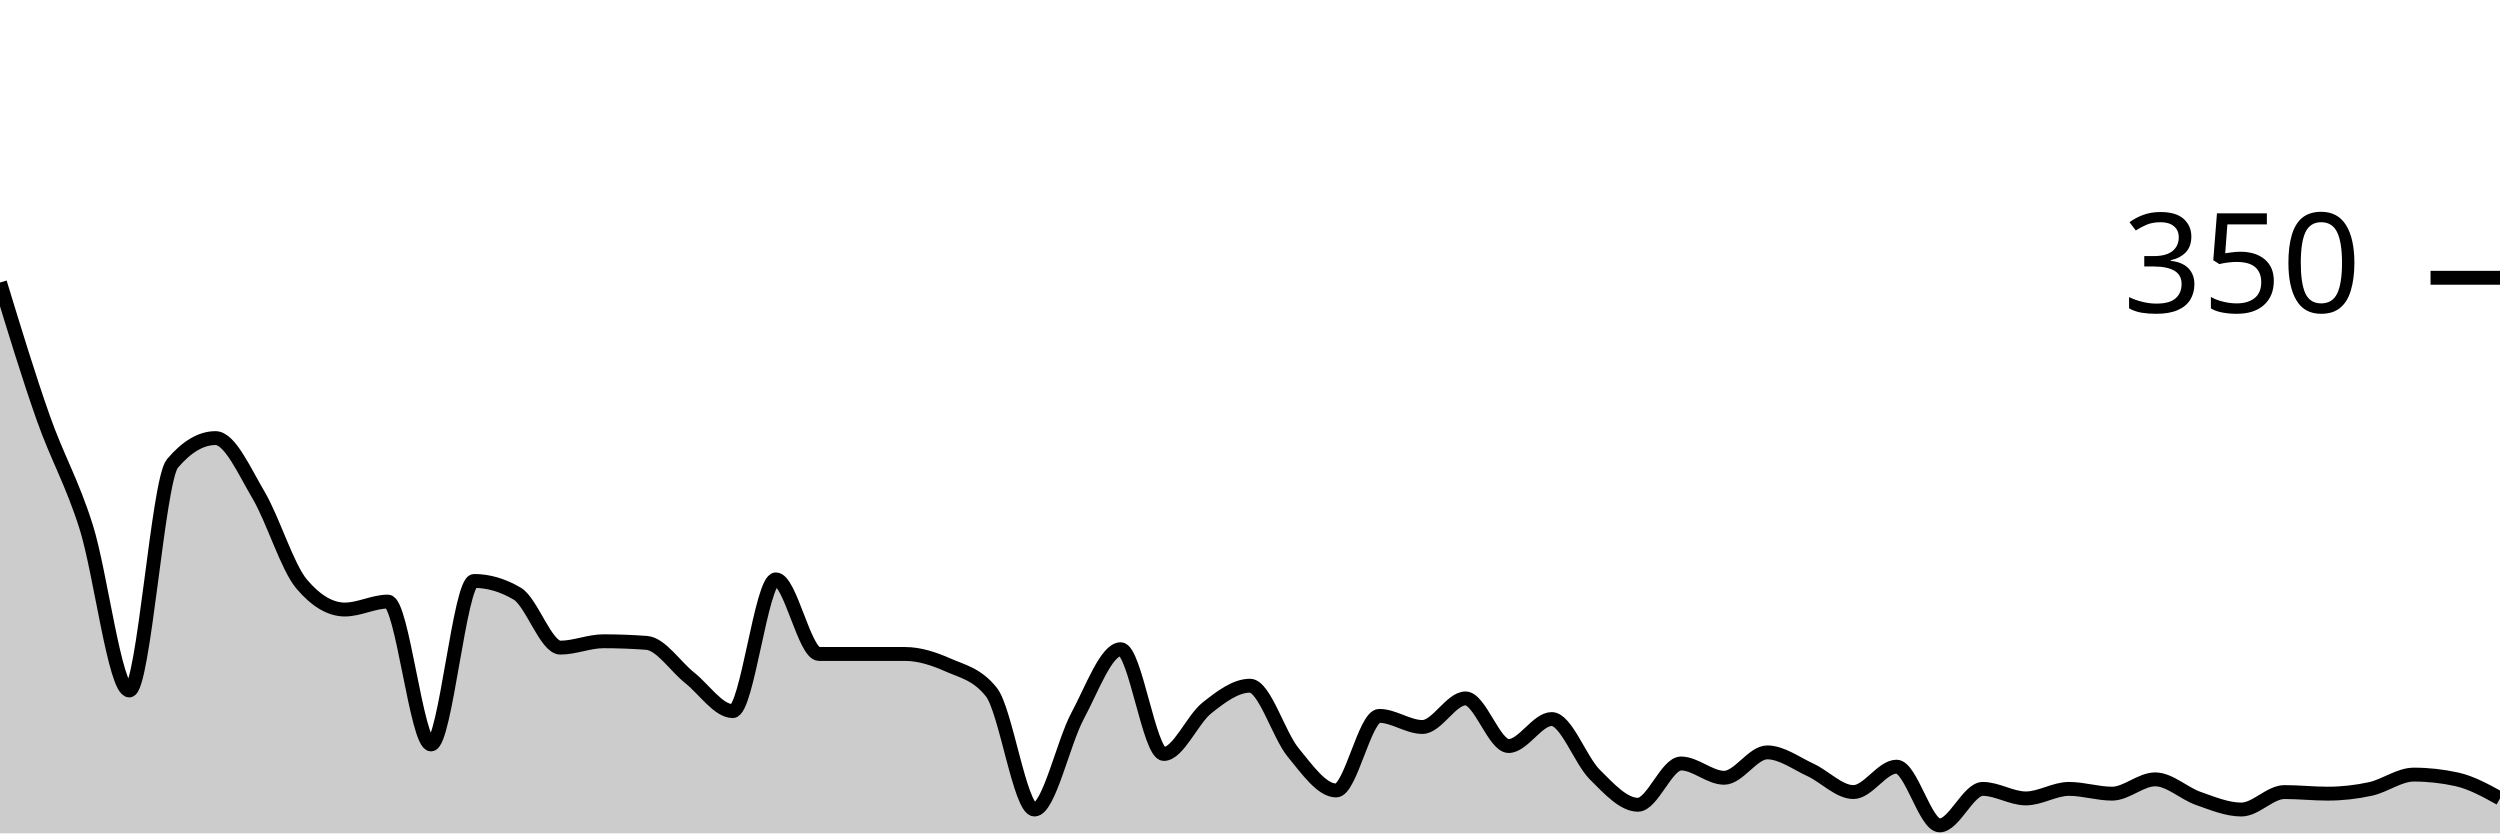
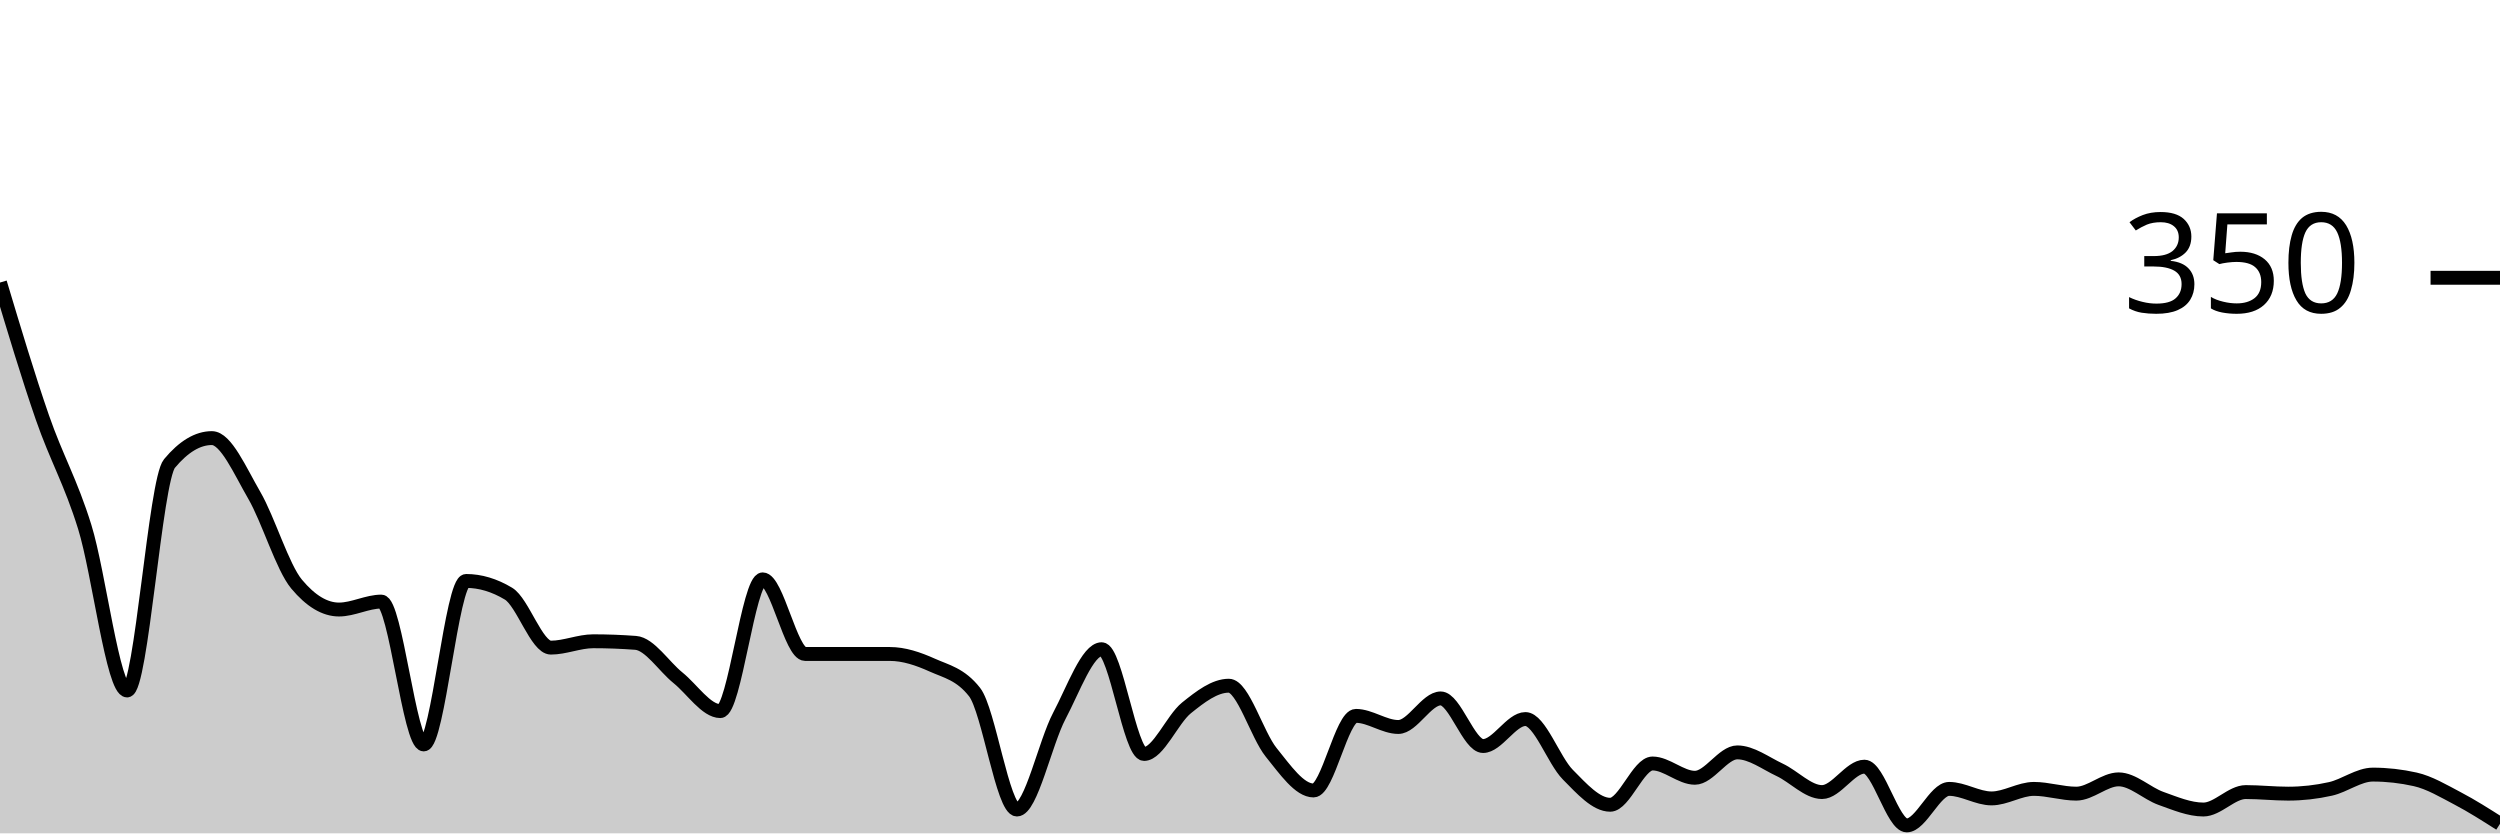
<svg xmlns="http://www.w3.org/2000/svg" viewBox="0 0 180 60">
  <g transform="translate(0,20)">
-     <path class="area" fill="rgba(0, 0, 0, 0.2)" d="M0,0.343C1.034,3.733,2.069,7.124,3.103,10.057C4.138,12.99,5.172,14.667,6.207,17.943C7.241,21.219,8.276,29.714,9.31,29.714C10.345,29.714,11.379,14.59,12.414,13.371C13.448,12.152,14.483,11.543,15.517,11.543C16.552,11.543,17.586,13.905,18.621,15.657C19.655,17.41,20.69,20.838,21.724,22.057C22.759,23.276,23.793,23.886,24.828,23.886C25.862,23.886,26.897,23.314,27.931,23.314C28.966,23.314,30,33.6,31.034,33.6C32.069,33.6,33.103,21.829,34.138,21.829C35.172,21.829,36.207,22.133,37.241,22.743C38.276,23.352,39.31,26.629,40.345,26.629C41.379,26.629,42.414,26.171,43.448,26.171C44.483,26.171,45.517,26.21,46.552,26.286C47.586,26.362,48.621,27.981,49.655,28.8C50.69,29.619,51.724,31.2,52.759,31.2C53.793,31.2,54.828,21.714,55.862,21.714C56.897,21.714,57.931,27.086,58.966,27.086C60,27.086,61.034,27.086,62.069,27.086C63.103,27.086,64.138,27.086,65.172,27.086C66.207,27.086,67.241,27.429,68.276,27.886C69.31,28.343,70.345,28.533,71.379,29.829C72.414,31.124,73.448,38.286,74.483,38.286C75.517,38.286,76.552,33.467,77.586,31.543C78.621,29.619,79.655,26.743,80.69,26.743C81.724,26.743,82.759,34.286,83.793,34.286C84.828,34.286,85.862,31.79,86.897,30.971C87.931,30.152,88.966,29.371,90,29.371C91.034,29.371,92.069,32.914,93.103,34.171C94.138,35.429,95.172,36.914,96.207,36.914C97.241,36.914,98.276,31.543,99.31,31.543C100.345,31.543,101.379,32.343,102.414,32.343C103.448,32.343,104.483,30.286,105.517,30.286C106.552,30.286,107.586,33.714,108.621,33.714C109.655,33.714,110.69,31.771,111.724,31.771C112.759,31.771,113.793,34.743,114.828,35.771C115.862,36.8,116.897,37.943,117.931,37.943C118.966,37.943,120,34.971,121.034,34.971C122.069,34.971,123.103,36,124.138,36C125.172,36,126.207,34.171,127.241,34.171C128.276,34.171,129.31,34.952,130.345,35.429C131.379,35.905,132.414,37.029,133.448,37.029C134.483,37.029,135.517,35.2,136.552,35.2C137.586,35.2,138.621,39.429,139.655,39.429C140.69,39.429,141.724,36.8,142.759,36.8C143.793,36.8,144.828,37.486,145.862,37.486C146.897,37.486,147.931,36.8,148.966,36.8C150,36.8,151.034,37.143,152.069,37.143C153.103,37.143,154.138,36.114,155.172,36.114C156.207,36.114,157.241,37.124,158.276,37.486C159.31,37.848,160.345,38.286,161.379,38.286C162.414,38.286,163.448,37.029,164.483,37.029C165.517,37.029,166.552,37.143,167.586,37.143C168.621,37.143,169.655,37.029,170.69,36.8C171.724,36.571,172.759,35.771,173.793,35.771C174.828,35.771,175.862,35.886,176.897,36.114C177.931,36.343,178.966,36.914,180,37.486L180,40C178.966,40,177.931,40,176.897,40C175.862,40,174.828,40,173.793,40C172.759,40,171.724,40,170.69,40C169.655,40,168.621,40,167.586,40C166.552,40,165.517,40,164.483,40C163.448,40,162.414,40,161.379,40C160.345,40,159.31,40,158.276,40C157.241,40,156.207,40,155.172,40C154.138,40,153.103,40,152.069,40C151.034,40,150,40,148.966,40C147.931,40,146.897,40,145.862,40C144.828,40,143.793,40,142.759,40C141.724,40,140.69,40,139.655,40C138.621,40,137.586,40,136.552,40C135.517,40,134.483,40,133.448,40C132.414,40,131.379,40,130.345,40C129.31,40,128.276,40,127.241,40C126.207,40,125.172,40,124.138,40C123.103,40,122.069,40,121.034,40C120,40,118.966,40,117.931,40C116.897,40,115.862,40,114.828,40C113.793,40,112.759,40,111.724,40C110.69,40,109.655,40,108.621,40C107.586,40,106.552,40,105.517,40C104.483,40,103.448,40,102.414,40C101.379,40,100.345,40,99.31,40C98.276,40,97.241,40,96.207,40C95.172,40,94.138,40,93.103,40C92.069,40,91.034,40,90,40C88.966,40,87.931,40,86.897,40C85.862,40,84.828,40,83.793,40C82.759,40,81.724,40,80.69,40C79.655,40,78.621,40,77.586,40C76.552,40,75.517,40,74.483,40C73.448,40,72.414,40,71.379,40C70.345,40,69.31,40,68.276,40C67.241,40,66.207,40,65.172,40C64.138,40,63.103,40,62.069,40C61.034,40,60,40,58.966,40C57.931,40,56.897,40,55.862,40C54.828,40,53.793,40,52.759,40C51.724,40,50.69,40,49.655,40C48.621,40,47.586,40,46.552,40C45.517,40,44.483,40,43.448,40C42.414,40,41.379,40,40.345,40C39.31,40,38.276,40,37.241,40C36.207,40,35.172,40,34.138,40C33.103,40,32.069,40,31.034,40C30,40,28.966,40,27.931,40C26.897,40,25.862,40,24.828,40C23.793,40,22.759,40,21.724,40C20.69,40,19.655,40,18.621,40C17.586,40,16.552,40,15.517,40C14.483,40,13.448,40,12.414,40C11.379,40,10.345,40,9.31,40C8.276,40,7.241,40,6.207,40C5.172,40,4.138,40,3.103,40C2.069,40,1.034,40,0,40Z" />
-     <path class="line" stroke="black" fill="none" d="M0,0.343C1.034,3.733,2.069,7.124,3.103,10.057C4.138,12.99,5.172,14.667,6.207,17.943C7.241,21.219,8.276,29.714,9.31,29.714C10.345,29.714,11.379,14.59,12.414,13.371C13.448,12.152,14.483,11.543,15.517,11.543C16.552,11.543,17.586,13.905,18.621,15.657C19.655,17.41,20.69,20.838,21.724,22.057C22.759,23.276,23.793,23.886,24.828,23.886C25.862,23.886,26.897,23.314,27.931,23.314C28.966,23.314,30,33.6,31.034,33.6C32.069,33.6,33.103,21.829,34.138,21.829C35.172,21.829,36.207,22.133,37.241,22.743C38.276,23.352,39.31,26.629,40.345,26.629C41.379,26.629,42.414,26.171,43.448,26.171C44.483,26.171,45.517,26.21,46.552,26.286C47.586,26.362,48.621,27.981,49.655,28.8C50.69,29.619,51.724,31.2,52.759,31.2C53.793,31.2,54.828,21.714,55.862,21.714C56.897,21.714,57.931,27.086,58.966,27.086C60,27.086,61.034,27.086,62.069,27.086C63.103,27.086,64.138,27.086,65.172,27.086C66.207,27.086,67.241,27.429,68.276,27.886C69.31,28.343,70.345,28.533,71.379,29.829C72.414,31.124,73.448,38.286,74.483,38.286C75.517,38.286,76.552,33.467,77.586,31.543C78.621,29.619,79.655,26.743,80.69,26.743C81.724,26.743,82.759,34.286,83.793,34.286C84.828,34.286,85.862,31.79,86.897,30.971C87.931,30.152,88.966,29.371,90,29.371C91.034,29.371,92.069,32.914,93.103,34.171C94.138,35.429,95.172,36.914,96.207,36.914C97.241,36.914,98.276,31.543,99.31,31.543C100.345,31.543,101.379,32.343,102.414,32.343C103.448,32.343,104.483,30.286,105.517,30.286C106.552,30.286,107.586,33.714,108.621,33.714C109.655,33.714,110.69,31.771,111.724,31.771C112.759,31.771,113.793,34.743,114.828,35.771C115.862,36.8,116.897,37.943,117.931,37.943C118.966,37.943,120,34.971,121.034,34.971C122.069,34.971,123.103,36,124.138,36C125.172,36,126.207,34.171,127.241,34.171C128.276,34.171,129.31,34.952,130.345,35.429C131.379,35.905,132.414,37.029,133.448,37.029C134.483,37.029,135.517,35.2,136.552,35.2C137.586,35.2,138.621,39.429,139.655,39.429C140.69,39.429,141.724,36.8,142.759,36.8C143.793,36.8,144.828,37.486,145.862,37.486C146.897,37.486,147.931,36.8,148.966,36.8C150,36.8,151.034,37.143,152.069,37.143C153.103,37.143,154.138,36.114,155.172,36.114C156.207,36.114,157.241,37.124,158.276,37.486C159.31,37.848,160.345,38.286,161.379,38.286C162.414,38.286,163.448,37.029,164.483,37.029C165.517,37.029,166.552,37.143,167.586,37.143C168.621,37.143,169.655,37.029,170.69,36.8C171.724,36.571,172.759,35.771,173.793,35.771C174.828,35.771,175.862,35.886,176.897,36.114C177.931,36.343,178.966,36.914,180,37.486" />
+     <path class="area" fill="rgba(0, 0, 0, 0.2)" d="M0,0.343C1.017,3.733,2.034,7.124,3.051,10.057C4.068,12.99,5.085,14.667,6.102,17.943C7.119,21.219,8.136,29.714,9.153,29.714C10.169,29.714,11.186,14.59,12.203,13.371C13.22,12.152,14.237,11.543,15.254,11.543C16.271,11.543,17.288,13.905,18.305,15.657C19.322,17.41,20.339,20.838,21.356,22.057C22.373,23.276,23.39,23.886,24.407,23.886C25.424,23.886,26.441,23.314,27.458,23.314C28.475,23.314,29.492,33.6,30.508,33.6C31.525,33.6,32.542,21.829,33.559,21.829C34.576,21.829,35.593,22.133,36.61,22.743C37.627,23.352,38.644,26.629,39.661,26.629C40.678,26.629,41.695,26.171,42.712,26.171C43.729,26.171,44.746,26.21,45.763,26.286C46.78,26.362,47.797,27.981,48.814,28.8C49.831,29.619,50.847,31.2,51.864,31.2C52.881,31.2,53.898,21.714,54.915,21.714C55.932,21.714,56.949,27.086,57.966,27.086C58.983,27.086,60,27.086,61.017,27.086C62.034,27.086,63.051,27.086,64.068,27.086C65.085,27.086,66.102,27.429,67.119,27.886C68.136,28.343,69.153,28.533,70.169,29.829C71.186,31.124,72.203,38.286,73.22,38.286C74.237,38.286,75.254,33.467,76.271,31.543C77.288,29.619,78.305,26.743,79.322,26.743C80.339,26.743,81.356,34.286,82.373,34.286C83.39,34.286,84.407,31.79,85.424,30.971C86.441,30.152,87.458,29.371,88.475,29.371C89.492,29.371,90.508,32.914,91.525,34.171C92.542,35.429,93.559,36.914,94.576,36.914C95.593,36.914,96.61,31.543,97.627,31.543C98.644,31.543,99.661,32.343,100.678,32.343C101.695,32.343,102.712,30.286,103.729,30.286C104.746,30.286,105.763,33.714,106.78,33.714C107.797,33.714,108.814,31.771,109.831,31.771C110.847,31.771,111.864,34.743,112.881,35.771C113.898,36.8,114.915,37.943,115.932,37.943C116.949,37.943,117.966,34.971,118.983,34.971C120,34.971,121.017,36,122.034,36C123.051,36,124.068,34.171,125.085,34.171C126.102,34.171,127.119,34.952,128.136,35.429C129.153,35.905,130.169,37.029,131.186,37.029C132.203,37.029,133.22,35.2,134.237,35.2C135.254,35.2,136.271,39.429,137.288,39.429C138.305,39.429,139.322,36.8,140.339,36.8C141.356,36.8,142.373,37.486,143.39,37.486C144.407,37.486,145.424,36.8,146.441,36.8C147.458,36.8,148.475,37.143,149.492,37.143C150.508,37.143,151.525,36.114,152.542,36.114C153.559,36.114,154.576,37.124,155.593,37.486C156.61,37.848,157.627,38.286,158.644,38.286C159.661,38.286,160.678,37.029,161.695,37.029C162.712,37.029,163.729,37.143,164.746,37.143C165.763,37.143,166.78,37.029,167.797,36.8C168.814,36.571,169.831,35.771,170.847,35.771C171.864,35.771,172.881,35.886,173.898,36.114C174.915,36.343,175.932,36.952,176.949,37.486C177.966,38.019,178.983,38.667,180,39.314L180,40C178.983,40,177.966,40,176.949,40C175.932,40,174.915,40,173.898,40C172.881,40,171.864,40,170.847,40C169.831,40,168.814,40,167.797,40C166.78,40,165.763,40,164.746,40C163.729,40,162.712,40,161.695,40C160.678,40,159.661,40,158.644,40C157.627,40,156.61,40,155.593,40C154.576,40,153.559,40,152.542,40C151.525,40,150.508,40,149.492,40C148.475,40,147.458,40,146.441,40C145.424,40,144.407,40,143.39,40C142.373,40,141.356,40,140.339,40C139.322,40,138.305,40,137.288,40C136.271,40,135.254,40,134.237,40C133.22,40,132.203,40,131.186,40C130.169,40,129.153,40,128.136,40C127.119,40,126.102,40,125.085,40C124.068,40,123.051,40,122.034,40C121.017,40,120,40,118.983,40C117.966,40,116.949,40,115.932,40C114.915,40,113.898,40,112.881,40C111.864,40,110.847,40,109.831,40C108.814,40,107.797,40,106.78,40C105.763,40,104.746,40,103.729,40C102.712,40,101.695,40,100.678,40C99.661,40,98.644,40,97.627,40C96.61,40,95.593,40,94.576,40C93.559,40,92.542,40,91.525,40C90.508,40,89.492,40,88.475,40C87.458,40,86.441,40,85.424,40C84.407,40,83.39,40,82.373,40C81.356,40,80.339,40,79.322,40C78.305,40,77.288,40,76.271,40C75.254,40,74.237,40,73.22,40C72.203,40,71.186,40,70.169,40C69.153,40,68.136,40,67.119,40C66.102,40,65.085,40,64.068,40C63.051,40,62.034,40,61.017,40C60,40,58.983,40,57.966,40C56.949,40,55.932,40,54.915,40C53.898,40,52.881,40,51.864,40C50.847,40,49.831,40,48.814,40C47.797,40,46.78,40,45.763,40C44.746,40,43.729,40,42.712,40C41.695,40,40.678,40,39.661,40C38.644,40,37.627,40,36.61,40C35.593,40,34.576,40,33.559,40C32.542,40,31.525,40,30.508,40C29.492,40,28.475,40,27.458,40C26.441,40,25.424,40,24.407,40C23.39,40,22.373,40,21.356,40C20.339,40,19.322,40,18.305,40C17.288,40,16.271,40,15.254,40C14.237,40,13.22,40,12.203,40C11.186,40,10.169,40,9.153,40C8.136,40,7.119,40,6.102,40C5.085,40,4.068,40,3.051,40C2.034,40,1.017,40,0,40Z" />
+     <path class="line" stroke="black" fill="none" d="M0,0.343C1.017,3.733,2.034,7.124,3.051,10.057C4.068,12.99,5.085,14.667,6.102,17.943C7.119,21.219,8.136,29.714,9.153,29.714C10.169,29.714,11.186,14.59,12.203,13.371C13.22,12.152,14.237,11.543,15.254,11.543C16.271,11.543,17.288,13.905,18.305,15.657C19.322,17.41,20.339,20.838,21.356,22.057C22.373,23.276,23.39,23.886,24.407,23.886C25.424,23.886,26.441,23.314,27.458,23.314C28.475,23.314,29.492,33.6,30.508,33.6C31.525,33.6,32.542,21.829,33.559,21.829C34.576,21.829,35.593,22.133,36.61,22.743C37.627,23.352,38.644,26.629,39.661,26.629C40.678,26.629,41.695,26.171,42.712,26.171C43.729,26.171,44.746,26.21,45.763,26.286C46.78,26.362,47.797,27.981,48.814,28.8C49.831,29.619,50.847,31.2,51.864,31.2C52.881,31.2,53.898,21.714,54.915,21.714C55.932,21.714,56.949,27.086,57.966,27.086C58.983,27.086,60,27.086,61.017,27.086C62.034,27.086,63.051,27.086,64.068,27.086C65.085,27.086,66.102,27.429,67.119,27.886C68.136,28.343,69.153,28.533,70.169,29.829C71.186,31.124,72.203,38.286,73.22,38.286C74.237,38.286,75.254,33.467,76.271,31.543C77.288,29.619,78.305,26.743,79.322,26.743C80.339,26.743,81.356,34.286,82.373,34.286C83.39,34.286,84.407,31.79,85.424,30.971C86.441,30.152,87.458,29.371,88.475,29.371C89.492,29.371,90.508,32.914,91.525,34.171C92.542,35.429,93.559,36.914,94.576,36.914C95.593,36.914,96.61,31.543,97.627,31.543C98.644,31.543,99.661,32.343,100.678,32.343C101.695,32.343,102.712,30.286,103.729,30.286C104.746,30.286,105.763,33.714,106.78,33.714C107.797,33.714,108.814,31.771,109.831,31.771C110.847,31.771,111.864,34.743,112.881,35.771C113.898,36.8,114.915,37.943,115.932,37.943C116.949,37.943,117.966,34.971,118.983,34.971C120,34.971,121.017,36,122.034,36C123.051,36,124.068,34.171,125.085,34.171C126.102,34.171,127.119,34.952,128.136,35.429C129.153,35.905,130.169,37.029,131.186,37.029C132.203,37.029,133.22,35.2,134.237,35.2C135.254,35.2,136.271,39.429,137.288,39.429C138.305,39.429,139.322,36.8,140.339,36.8C141.356,36.8,142.373,37.486,143.39,37.486C144.407,37.486,145.424,36.8,146.441,36.8C147.458,36.8,148.475,37.143,149.492,37.143C150.508,37.143,151.525,36.114,152.542,36.114C153.559,36.114,154.576,37.124,155.593,37.486C156.61,37.848,157.627,38.286,158.644,38.286C159.661,38.286,160.678,37.029,161.695,37.029C162.712,37.029,163.729,37.143,164.746,37.143C165.763,37.143,166.78,37.029,167.797,36.8C168.814,36.571,169.831,35.771,170.847,35.771C171.864,35.771,172.881,35.886,173.898,36.114C174.915,36.343,175.932,36.952,176.949,37.486C177.966,38.019,178.983,38.667,180,39.314" />
    <path class="axis-ceiling" stroke-width="1" stroke="black" fill="none" d="M175,0L180,0" />
    <text class="axis-ceiling-label" font-family="sans-serif" text-anchor="end" font-size="10px" x="170" y="2.5">350</text>
  </g>
</svg>
